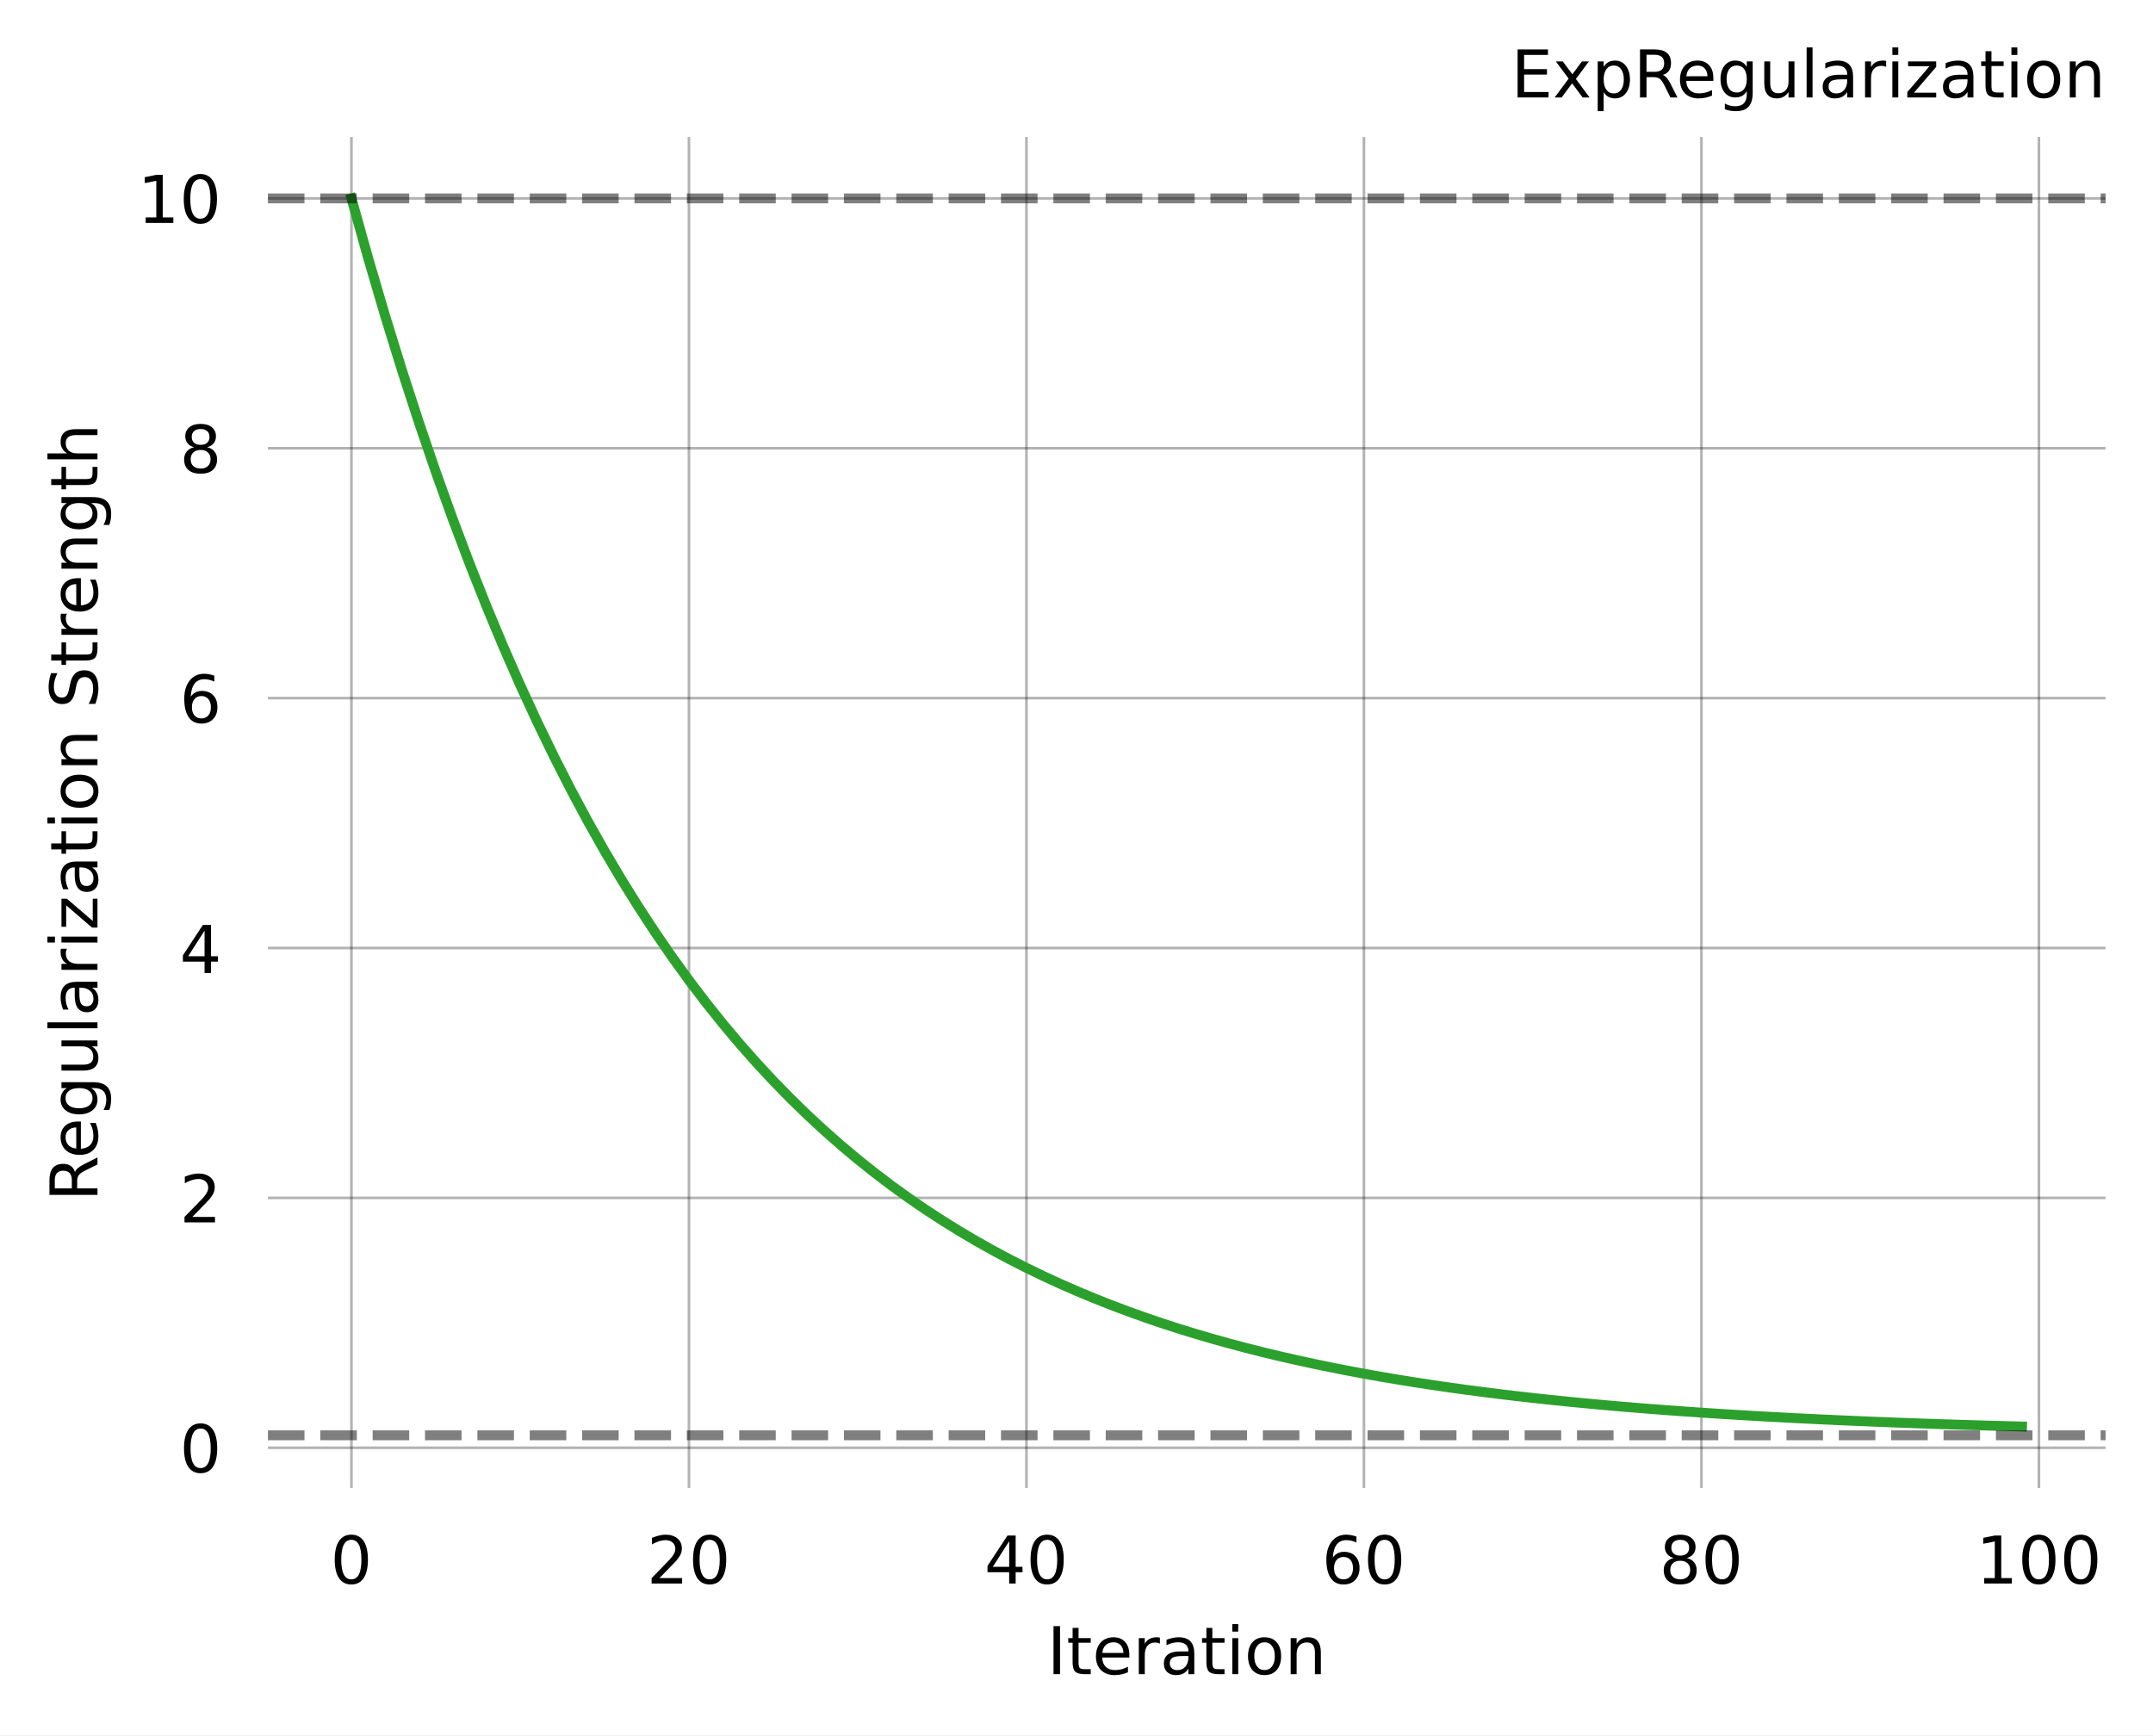
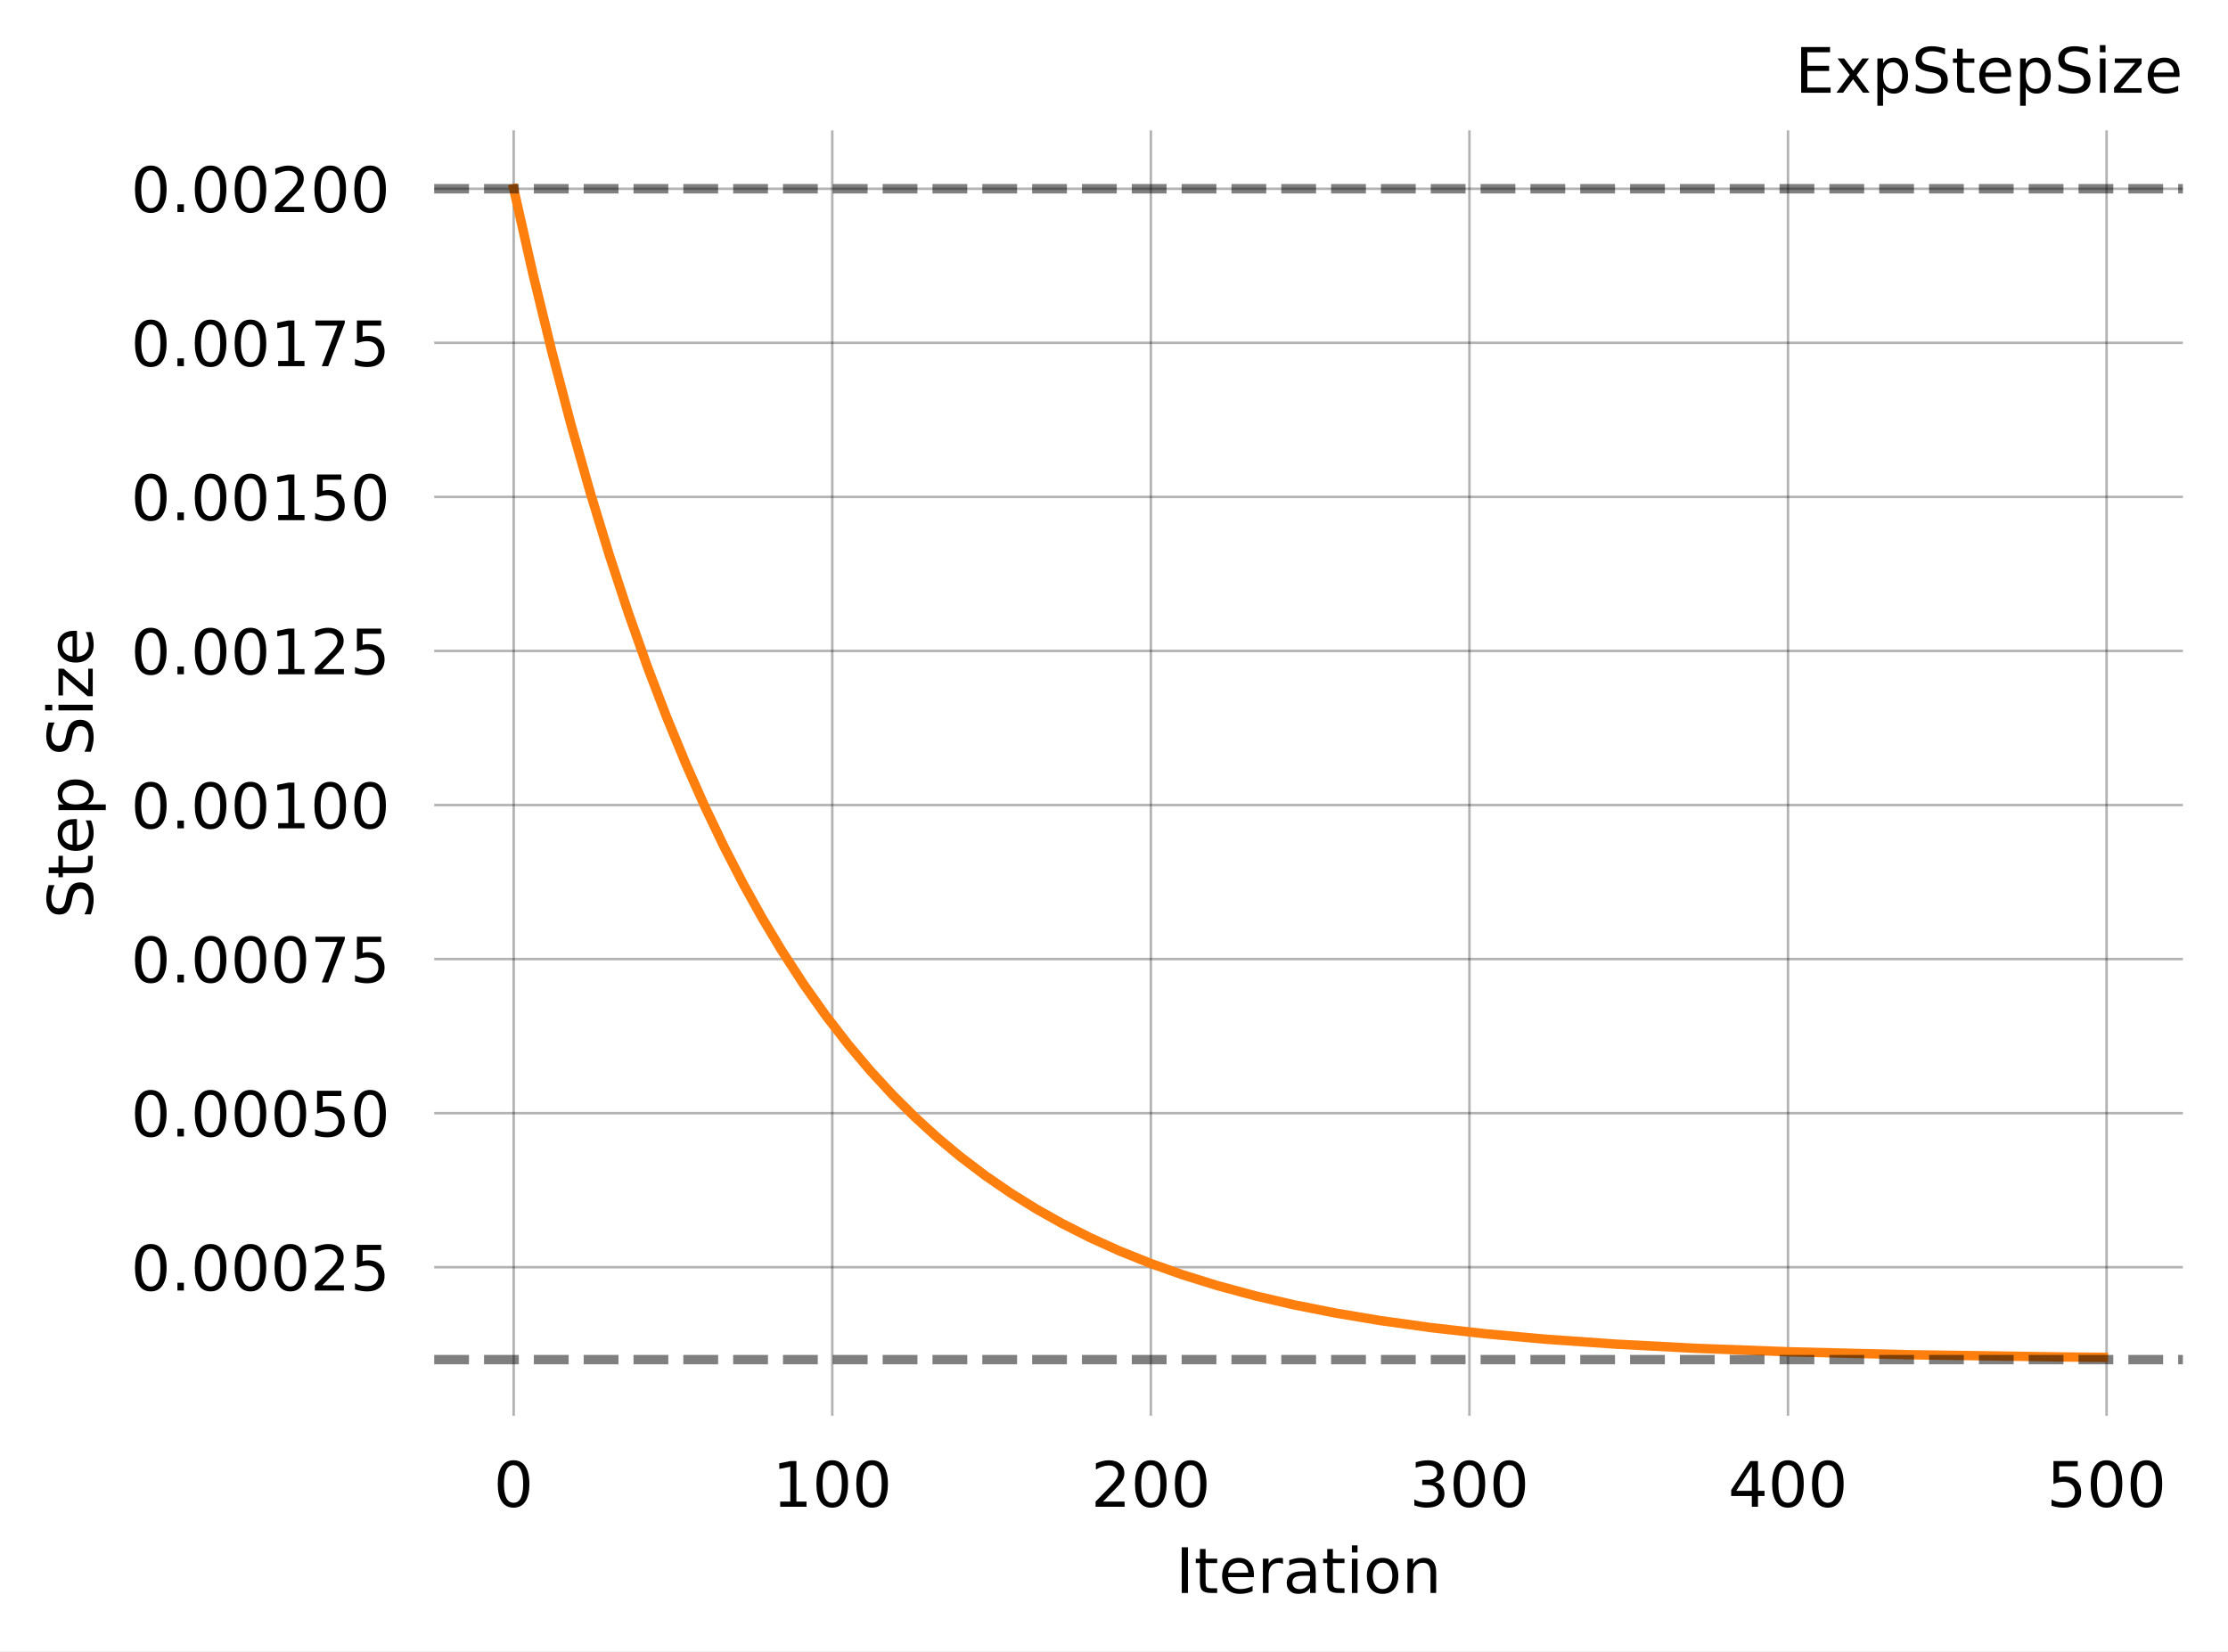
- <svg xmlns="http://www.w3.org/2000/svg" xmlns:xlink="http://www.w3.org/1999/xlink" width="326.878pt" height="263.483pt" viewBox="0 0 326.878 263.483" version="1.1">
+ <svg xmlns="http://www.w3.org/2000/svg" xmlns:xlink="http://www.w3.org/1999/xlink" width="355.478pt" height="263.483pt" viewBox="0 0 355.478 263.483" version="1.1">
  <defs>
    <style type="text/css">*{stroke-linejoin: round; stroke-linecap: butt}</style>
  </defs>
  <g id="figure_1">
    <g id="patch_1">
-       <path d="M 0 263.483  L 326.878 263.483  L 326.878 0  L 0 0  z " style="fill: #ffffff" />
+       <path d="M 0 263.483  L 355.478 263.483  L 355.478 0  L 0 0  z " style="fill: #ffffff" />
    </g>
    <g id="axes_1">
      <g id="patch_2">
-         <path d="M 40.678 225.926  L 319.678 225.926  L 319.678 20.798  L 40.678 20.798  z " style="fill: #ffffff" />
+         <path d="M 69.278 225.926  L 348.278 225.926  L 348.278 20.798  L 69.278 20.798  z " style="fill: #ffffff" />
      </g>
      <g id="matplotlib.axis_1">
        <g id="xtick_1">
          <g id="line2d_1">
-             <path d="M 53.36 225.926  L 53.36 20.798  " clip-path="url(#p3424e37303)" style="fill: none; stroke: #000000; stroke-opacity: 0.3; stroke-width: 0.4; stroke-linecap: square" />
+             <path d="M 81.96 225.926  L 81.96 20.798  " clip-path="url(#pbc4ebe57ec)" style="fill: none; stroke: #000000; stroke-opacity: 0.3; stroke-width: 0.4; stroke-linecap: square" />
          </g>
          <g id="text_1">
-             <g transform="translate(50.15994 240.5249) scale(0.1 -0.1)">
+             <g transform="translate(78.75994 240.5249) scale(0.1 -0.1)">
              <defs>
                <path id="DejaVuSans-30" d="M 2034 4250  Q 1547 4250 1301 3770  Q 1056 3291 1056 2328  Q 1056 1369 1301 889  Q 1547 409 2034 409  Q 2525 409 2770 889  Q 3016 1369 3016 2328  Q 3016 3291 2770 3770  Q 2525 4250 2034 4250  z M 2034 4750  Q 2819 4750 3233 4129  Q 3647 3509 3647 2328  Q 3647 1150 3233 529  Q 2819 -91 2034 -91  Q 1250 -91 836 529  Q 422 1150 422 2328  Q 422 3509 836 4129  Q 1250 4750 2034 4750  z " transform="scale(0.015625)" />
              </defs>
              <use xlink:href="#DejaVuSans-30" transform="translate(0 0.78125)" />
            </g>
          </g>
        </g>
        <g id="xtick_2">
          <g id="line2d_2">
-             <path d="M 104.6 225.926  L 104.6 20.798  " clip-path="url(#p3424e37303)" style="fill: none; stroke: #000000; stroke-opacity: 0.3; stroke-width: 0.4; stroke-linecap: square" />
+             <path d="M 132.789 225.926  L 132.789 20.798  " clip-path="url(#pbc4ebe57ec)" style="fill: none; stroke: #000000; stroke-opacity: 0.3; stroke-width: 0.4; stroke-linecap: square" />
          </g>
          <g id="text_2">
-             <g transform="translate(98.19961 240.5249) scale(0.1 -0.1)">
-               <defs>
-                 <path id="DejaVuSans-32" d="M 1228 531  L 3431 531  L 3431 0  L 469 0  L 469 531  Q 828 903 1448 1529  Q 2069 2156 2228 2338  Q 2531 2678 2651 2914  Q 2772 3150 2772 3378  Q 2772 3750 2511 3984  Q 2250 4219 1831 4219  Q 1534 4219 1204 4116  Q 875 4013 500 3803  L 500 4441  Q 881 4594 1212 4672  Q 1544 4750 1819 4750  Q 2544 4750 2975 4387  Q 3406 4025 3406 3419  Q 3406 3131 3298 2873  Q 3191 2616 2906 2266  Q 2828 2175 2409 1742  Q 1991 1309 1228 531  z " transform="scale(0.015625)" />
-               </defs>
-               <use xlink:href="#DejaVuSans-32" transform="translate(0 0.78125)" />
-               <use xlink:href="#DejaVuSans-30" transform="translate(63.62305 0.78125)" />
+             <g transform="translate(123.2389 240.5249) scale(0.1 -0.1)">
+               <defs>
+                 <path id="DejaVuSans-31" d="M 794 531  L 1825 531  L 1825 4091  L 703 3866  L 703 4441  L 1819 4666  L 2450 4666  L 2450 531  L 3481 531  L 3481 0  L 794 0  L 794 531  z " transform="scale(0.015625)" />
+               </defs>
+               <use xlink:href="#DejaVuSans-31" transform="translate(0 0.78125)" />
+               <use xlink:href="#DejaVuSans-30" transform="translate(63.62305 0.78125)" />
+               <use xlink:href="#DejaVuSans-30" transform="translate(127.2461 0.78125)" />
            </g>
          </g>
        </g>
        <g id="xtick_3">
          <g id="line2d_3">
-             <path d="M 155.839 225.926  L 155.839 20.798  " clip-path="url(#p3424e37303)" style="fill: none; stroke: #000000; stroke-opacity: 0.3; stroke-width: 0.4; stroke-linecap: square" />
+             <path d="M 183.618 225.926  L 183.618 20.798  " clip-path="url(#pbc4ebe57ec)" style="fill: none; stroke: #000000; stroke-opacity: 0.3; stroke-width: 0.4; stroke-linecap: square" />
          </g>
          <g id="text_3">
-             <g transform="translate(149.4393 240.5249) scale(0.1 -0.1)">
-               <defs>
-                 <path id="DejaVuSans-34" d="M 2419 4116  L 825 1625  L 2419 1625  L 2419 4116  z M 2253 4666  L 3047 4666  L 3047 1625  L 3713 1625  L 3713 1100  L 3047 1100  L 3047 0  L 2419 0  L 2419 1100  L 313 1100  L 313 1709  L 2253 4666  z " transform="scale(0.015625)" />
-               </defs>
-               <use xlink:href="#DejaVuSans-34" transform="translate(0 0.78125)" />
-               <use xlink:href="#DejaVuSans-30" transform="translate(63.62305 0.78125)" />
+             <g transform="translate(174.0678 240.5249) scale(0.1 -0.1)">
+               <defs>
+                 <path id="DejaVuSans-32" d="M 1228 531  L 3431 531  L 3431 0  L 469 0  L 469 531  Q 828 903 1448 1529  Q 2069 2156 2228 2338  Q 2531 2678 2651 2914  Q 2772 3150 2772 3378  Q 2772 3750 2511 3984  Q 2250 4219 1831 4219  Q 1534 4219 1204 4116  Q 875 4013 500 3803  L 500 4441  Q 881 4594 1212 4672  Q 1544 4750 1819 4750  Q 2544 4750 2975 4387  Q 3406 4025 3406 3419  Q 3406 3131 3298 2873  Q 3191 2616 2906 2266  Q 2828 2175 2409 1742  Q 1991 1309 1228 531  z " transform="scale(0.015625)" />
+               </defs>
+               <use xlink:href="#DejaVuSans-32" transform="translate(0 0.78125)" />
+               <use xlink:href="#DejaVuSans-30" transform="translate(63.62305 0.78125)" />
+               <use xlink:href="#DejaVuSans-30" transform="translate(127.2461 0.78125)" />
            </g>
          </g>
        </g>
        <g id="xtick_4">
          <g id="line2d_4">
-             <path d="M 207.079 225.926  L 207.079 20.798  " clip-path="url(#p3424e37303)" style="fill: none; stroke: #000000; stroke-opacity: 0.3; stroke-width: 0.4; stroke-linecap: square" />
+             <path d="M 234.447 225.926  L 234.447 20.798  " clip-path="url(#pbc4ebe57ec)" style="fill: none; stroke: #000000; stroke-opacity: 0.3; stroke-width: 0.4; stroke-linecap: square" />
          </g>
          <g id="text_4">
-             <g transform="translate(200.679 240.5249) scale(0.1 -0.1)">
-               <defs>
-                 <path id="DejaVuSans-36" d="M 2113 2584  Q 1688 2584 1439 2293  Q 1191 2003 1191 1497  Q 1191 994 1439 701  Q 1688 409 2113 409  Q 2538 409 2786 701  Q 3034 994 3034 1497  Q 3034 2003 2786 2293  Q 2538 2584 2113 2584  z M 3366 4563  L 3366 3988  Q 3128 4100 2886 4159  Q 2644 4219 2406 4219  Q 1781 4219 1451 3797  Q 1122 3375 1075 2522  Q 1259 2794 1537 2939  Q 1816 3084 2150 3084  Q 2853 3084 3261 2657  Q 3669 2231 3669 1497  Q 3669 778 3244 343  Q 2819 -91 2113 -91  Q 1303 -91 875 529  Q 447 1150 447 2328  Q 447 3434 972 4092  Q 1497 4750 2381 4750  Q 2619 4750 2861 4703  Q 3103 4656 3366 4563  z " transform="scale(0.015625)" />
-               </defs>
-               <use xlink:href="#DejaVuSans-36" transform="translate(0 0.78125)" />
-               <use xlink:href="#DejaVuSans-30" transform="translate(63.62305 0.78125)" />
+             <g transform="translate(224.8967 240.5249) scale(0.1 -0.1)">
+               <defs>
+                 <path id="DejaVuSans-33" d="M 2597 2516  Q 3050 2419 3304 2112  Q 3559 1806 3559 1356  Q 3559 666 3084 287  Q 2609 -91 1734 -91  Q 1441 -91 1130 -33  Q 819 25 488 141  L 488 750  Q 750 597 1062 519  Q 1375 441 1716 441  Q 2309 441 2620 675  Q 2931 909 2931 1356  Q 2931 1769 2642 2001  Q 2353 2234 1838 2234  L 1294 2234  L 1294 2753  L 1863 2753  Q 2328 2753 2575 2939  Q 2822 3125 2822 3475  Q 2822 3834 2567 4026  Q 2313 4219 1838 4219  Q 1578 4219 1281 4162  Q 984 4106 628 3988  L 628 4550  Q 988 4650 1302 4700  Q 1616 4750 1894 4750  Q 2613 4750 3031 4423  Q 3450 4097 3450 3541  Q 3450 3153 3228 2886  Q 3006 2619 2597 2516  z " transform="scale(0.015625)" />
+               </defs>
+               <use xlink:href="#DejaVuSans-33" transform="translate(0 0.78125)" />
+               <use xlink:href="#DejaVuSans-30" transform="translate(63.62305 0.78125)" />
+               <use xlink:href="#DejaVuSans-30" transform="translate(127.2461 0.78125)" />
            </g>
          </g>
        </g>
        <g id="xtick_5">
          <g id="line2d_5">
-             <path d="M 258.319 225.926  L 258.319 20.798  " clip-path="url(#p3424e37303)" style="fill: none; stroke: #000000; stroke-opacity: 0.3; stroke-width: 0.4; stroke-linecap: square" />
+             <path d="M 285.276 225.926  L 285.276 20.798  " clip-path="url(#pbc4ebe57ec)" style="fill: none; stroke: #000000; stroke-opacity: 0.3; stroke-width: 0.4; stroke-linecap: square" />
          </g>
          <g id="text_5">
-             <g transform="translate(251.9186 240.5249) scale(0.1 -0.1)">
-               <defs>
-                 <path id="DejaVuSans-38" d="M 2034 2216  Q 1584 2216 1326 1975  Q 1069 1734 1069 1313  Q 1069 891 1326 650  Q 1584 409 2034 409  Q 2484 409 2743 651  Q 3003 894 3003 1313  Q 3003 1734 2745 1975  Q 2488 2216 2034 2216  z M 1403 2484  Q 997 2584 770 2862  Q 544 3141 544 3541  Q 544 4100 942 4425  Q 1341 4750 2034 4750  Q 2731 4750 3128 4425  Q 3525 4100 3525 3541  Q 3525 3141 3298 2862  Q 3072 2584 2669 2484  Q 3125 2378 3379 2068  Q 3634 1759 3634 1313  Q 3634 634 3220 271  Q 2806 -91 2034 -91  Q 1263 -91 848 271  Q 434 634 434 1313  Q 434 1759 690 2068  Q 947 2378 1403 2484  z M 1172 3481  Q 1172 3119 1398 2916  Q 1625 2713 2034 2713  Q 2441 2713 2670 2916  Q 2900 3119 2900 3481  Q 2900 3844 2670 4047  Q 2441 4250 2034 4250  Q 1625 4250 1398 4047  Q 1172 3844 1172 3481  z " transform="scale(0.015625)" />
-               </defs>
-               <use xlink:href="#DejaVuSans-38" transform="translate(0 0.78125)" />
-               <use xlink:href="#DejaVuSans-30" transform="translate(63.62305 0.78125)" />
+             <g transform="translate(275.7257 240.5249) scale(0.1 -0.1)">
+               <defs>
+                 <path id="DejaVuSans-34" d="M 2419 4116  L 825 1625  L 2419 1625  L 2419 4116  z M 2253 4666  L 3047 4666  L 3047 1625  L 3713 1625  L 3713 1100  L 3047 1100  L 3047 0  L 2419 0  L 2419 1100  L 313 1100  L 313 1709  L 2253 4666  z " transform="scale(0.015625)" />
+               </defs>
+               <use xlink:href="#DejaVuSans-34" transform="translate(0 0.78125)" />
+               <use xlink:href="#DejaVuSans-30" transform="translate(63.62305 0.78125)" />
+               <use xlink:href="#DejaVuSans-30" transform="translate(127.2461 0.78125)" />
            </g>
          </g>
        </g>
        <g id="xtick_6">
          <g id="line2d_6">
-             <path d="M 309.558 225.926  L 309.558 20.798  " clip-path="url(#p3424e37303)" style="fill: none; stroke: #000000; stroke-opacity: 0.3; stroke-width: 0.4; stroke-linecap: square" />
+             <path d="M 336.105 225.926  L 336.105 20.798  " clip-path="url(#pbc4ebe57ec)" style="fill: none; stroke: #000000; stroke-opacity: 0.3; stroke-width: 0.4; stroke-linecap: square" />
          </g>
          <g id="text_6">
-             <g transform="translate(300.0083 240.5249) scale(0.1 -0.1)">
-               <defs>
-                 <path id="DejaVuSans-31" d="M 794 531  L 1825 531  L 1825 4091  L 703 3866  L 703 4441  L 1819 4666  L 2450 4666  L 2450 531  L 3481 531  L 3481 0  L 794 0  L 794 531  z " transform="scale(0.015625)" />
-               </defs>
-               <use xlink:href="#DejaVuSans-31" transform="translate(0 0.78125)" />
+             <g transform="translate(326.5546 240.5249) scale(0.1 -0.1)">
+               <defs>
+                 <path id="DejaVuSans-35" d="M 691 4666  L 3169 4666  L 3169 4134  L 1269 4134  L 1269 2991  Q 1406 3038 1543 3061  Q 1681 3084 1819 3084  Q 2600 3084 3056 2656  Q 3513 2228 3513 1497  Q 3513 744 3044 326  Q 2575 -91 1722 -91  Q 1428 -91 1123 -41  Q 819 9 494 109  L 494 744  Q 775 591 1075 516  Q 1375 441 1709 441  Q 2250 441 2565 725  Q 2881 1009 2881 1497  Q 2881 1984 2565 2268  Q 2250 2553 1709 2553  Q 1456 2553 1204 2497  Q 953 2441 691 2322  L 691 4666  z " transform="scale(0.015625)" />
+               </defs>
+               <use xlink:href="#DejaVuSans-35" transform="translate(0 0.78125)" />
              <use xlink:href="#DejaVuSans-30" transform="translate(63.62305 0.78125)" />
              <use xlink:href="#DejaVuSans-30" transform="translate(127.2461 0.78125)" />
            </g>
          </g>
        </g>
        <g id="text_7">
-           <g transform="translate(158.9695 254.203) scale(0.1 -0.1)">
+           <g transform="translate(187.5695 254.203) scale(0.1 -0.1)">
            <defs>
              <path id="DejaVuSans-49" d="M 628 4666  L 1259 4666  L 1259 0  L 628 0  L 628 4666  z " transform="scale(0.015625)" />
              <path id="DejaVuSans-74" d="M 1172 4494  L 1172 3500  L 2356 3500  L 2356 3053  L 1172 3053  L 1172 1153  Q 1172 725 1289 603  Q 1406 481 1766 481  L 2356 481  L 2356 0  L 1766 0  Q 1100 0 847 248  Q 594 497 594 1153  L 594 3053  L 172 3053  L 172 3500  L 594 3500  L 594 4494  L 1172 4494  z " transform="scale(0.015625)" />
              <path id="DejaVuSans-65" d="M 3597 1894  L 3597 1613  L 953 1613  Q 991 1019 1311 708  Q 1631 397 2203 397  Q 2534 397 2845 478  Q 3156 559 3463 722  L 3463 178  Q 3153 47 2828 -22  Q 2503 -91 2169 -91  Q 1331 -91 842 396  Q 353 884 353 1716  Q 353 2575 817 3079  Q 1281 3584 2069 3584  Q 2775 3584 3186 3129  Q 3597 2675 3597 1894  z M 3022 2063  Q 3016 2534 2758 2815  Q 2500 3097 2075 3097  Q 1594 3097 1305 2825  Q 1016 2553 972 2059  L 3022 2063  z " transform="scale(0.015625)" />
              <path id="DejaVuSans-72" d="M 2631 2963  Q 2534 3019 2420 3045  Q 2306 3072 2169 3072  Q 1681 3072 1420 2755  Q 1159 2438 1159 1844  L 1159 0  L 581 0  L 581 3500  L 1159 3500  L 1159 2956  Q 1341 3275 1631 3429  Q 1922 3584 2338 3584  Q 2397 3584 2469 3576  Q 2541 3569 2628 3553  L 2631 2963  z " transform="scale(0.015625)" />
              <path id="DejaVuSans-61" d="M 2194 1759  Q 1497 1759 1228 1600  Q 959 1441 959 1056  Q 959 750 1161 570  Q 1363 391 1709 391  Q 2188 391 2477 730  Q 2766 1069 2766 1631  L 2766 1759  L 2194 1759  z M 3341 1997  L 3341 0  L 2766 0  L 2766 531  Q 2569 213 2275 61  Q 1981 -91 1556 -91  Q 1019 -91 701 211  Q 384 513 384 1019  Q 384 1609 779 1909  Q 1175 2209 1959 2209  L 2766 2209  L 2766 2266  Q 2766 2663 2505 2880  Q 2244 3097 1772 3097  Q 1472 3097 1187 3025  Q 903 2953 641 2809  L 641 3341  Q 956 3463 1253 3523  Q 1550 3584 1831 3584  Q 2591 3584 2966 3190  Q 3341 2797 3341 1997  z " transform="scale(0.015625)" />
              <path id="DejaVuSans-69" d="M 603 3500  L 1178 3500  L 1178 0  L 603 0  L 603 3500  z M 603 4863  L 1178 4863  L 1178 4134  L 603 4134  L 603 4863  z " transform="scale(0.015625)" />
              <path id="DejaVuSans-6f" d="M 1959 3097  Q 1497 3097 1228 2736  Q 959 2375 959 1747  Q 959 1119 1226 758  Q 1494 397 1959 397  Q 2419 397 2687 759  Q 2956 1122 2956 1747  Q 2956 2369 2687 2733  Q 2419 3097 1959 3097  z M 1959 3584  Q 2709 3584 3137 3096  Q 3566 2609 3566 1747  Q 3566 888 3137 398  Q 2709 -91 1959 -91  Q 1206 -91 779 398  Q 353 888 353 1747  Q 353 2609 779 3096  Q 1206 3584 1959 3584  z " transform="scale(0.015625)" />
              <path id="DejaVuSans-6e" d="M 3513 2113  L 3513 0  L 2938 0  L 2938 2094  Q 2938 2591 2744 2837  Q 2550 3084 2163 3084  Q 1697 3084 1428 2787  Q 1159 2491 1159 1978  L 1159 0  L 581 0  L 581 3500  L 1159 3500  L 1159 2956  Q 1366 3272 1645 3428  Q 1925 3584 2291 3584  Q 2894 3584 3203 3211  Q 3513 2838 3513 2113  z " transform="scale(0.015625)" />
            </defs>
            <use xlink:href="#DejaVuSans-49" />
            <use xlink:href="#DejaVuSans-74" transform="translate(29.49219 0)" />
            <use xlink:href="#DejaVuSans-65" transform="translate(68.70117 0)" />
            <use xlink:href="#DejaVuSans-72" transform="translate(130.2246 0)" />
            <use xlink:href="#DejaVuSans-61" transform="translate(171.3379 0)" />
            <use xlink:href="#DejaVuSans-74" transform="translate(232.6172 0)" />
            <use xlink:href="#DejaVuSans-69" transform="translate(271.8262 0)" />
            <use xlink:href="#DejaVuSans-6f" transform="translate(299.6094 0)" />
            <use xlink:href="#DejaVuSans-6e" transform="translate(360.791 0)" />
          </g>
        </g>
      </g>
      <g id="matplotlib.axis_2">
        <g id="ytick_1">
          <g id="line2d_7">
-             <path d="M 40.678 219.83  L 319.678 219.83  " clip-path="url(#p3424e37303)" style="fill: none; stroke: #000000; stroke-opacity: 0.3; stroke-width: 0.4; stroke-linecap: square" />
+             <path d="M 69.278 202.217  L 348.278 202.217  " clip-path="url(#pbc4ebe57ec)" style="fill: none; stroke: #000000; stroke-opacity: 0.3; stroke-width: 0.4; stroke-linecap: square" />
          </g>
          <g id="text_8">
-             <g transform="translate(27.27812 223.6291) scale(0.1 -0.1)">
-               <use xlink:href="#DejaVuSans-30" transform="translate(0 0.78125)" />
+             <g transform="translate(20.87813 206.016) scale(0.1 -0.1)">
+               <defs>
+                 <path id="DejaVuSans-2e" d="M 684 794  L 1344 794  L 1344 0  L 684 0  L 684 794  z " transform="scale(0.015625)" />
+               </defs>
+               <use xlink:href="#DejaVuSans-30" transform="translate(0 0.78125)" />
+               <use xlink:href="#DejaVuSans-2e" transform="translate(63.62305 0.78125)" />
+               <use xlink:href="#DejaVuSans-30" transform="translate(95.41016 0.78125)" />
+               <use xlink:href="#DejaVuSans-30" transform="translate(159.0332 0.78125)" />
+               <use xlink:href="#DejaVuSans-30" transform="translate(222.6562 0.78125)" />
+               <use xlink:href="#DejaVuSans-32" transform="translate(286.2793 0.78125)" />
+               <use xlink:href="#DejaVuSans-35" transform="translate(349.9023 0.78125)" />
            </g>
          </g>
        </g>
        <g id="ytick_2">
          <g id="line2d_8">
-             <path d="M 40.678 181.888  L 319.678 181.888  " clip-path="url(#p3424e37303)" style="fill: none; stroke: #000000; stroke-opacity: 0.3; stroke-width: 0.4; stroke-linecap: square" />
+             <path d="M 69.278 177.632  L 348.278 177.632  " clip-path="url(#pbc4ebe57ec)" style="fill: none; stroke: #000000; stroke-opacity: 0.3; stroke-width: 0.4; stroke-linecap: square" />
          </g>
          <g id="text_9">
-             <g transform="translate(27.27812 185.6876) scale(0.1 -0.1)">
-               <use xlink:href="#DejaVuSans-32" transform="translate(0 0.78125)" />
+             <g transform="translate(20.87813 181.4311) scale(0.1 -0.1)">
+               <use xlink:href="#DejaVuSans-30" transform="translate(0 0.78125)" />
+               <use xlink:href="#DejaVuSans-2e" transform="translate(63.62305 0.78125)" />
+               <use xlink:href="#DejaVuSans-30" transform="translate(95.41016 0.78125)" />
+               <use xlink:href="#DejaVuSans-30" transform="translate(159.0332 0.78125)" />
+               <use xlink:href="#DejaVuSans-30" transform="translate(222.6562 0.78125)" />
+               <use xlink:href="#DejaVuSans-35" transform="translate(286.2793 0.78125)" />
+               <use xlink:href="#DejaVuSans-30" transform="translate(349.9023 0.78125)" />
            </g>
          </g>
        </g>
        <g id="ytick_3">
          <g id="line2d_9">
-             <path d="M 40.678 143.947  L 319.678 143.947  " clip-path="url(#p3424e37303)" style="fill: none; stroke: #000000; stroke-opacity: 0.3; stroke-width: 0.4; stroke-linecap: square" />
+             <path d="M 69.278 153.047  L 348.278 153.047  " clip-path="url(#pbc4ebe57ec)" style="fill: none; stroke: #000000; stroke-opacity: 0.3; stroke-width: 0.4; stroke-linecap: square" />
          </g>
          <g id="text_10">
-             <g transform="translate(27.27812 147.7461) scale(0.1 -0.1)">
-               <use xlink:href="#DejaVuSans-34" transform="translate(0 0.09375)" />
+             <g transform="translate(20.87813 156.8462) scale(0.1 -0.1)">
+               <defs>
+                 <path id="DejaVuSans-37" d="M 525 4666  L 3525 4666  L 3525 4397  L 1831 0  L 1172 0  L 2766 4134  L 525 4134  L 525 4666  z " transform="scale(0.015625)" />
+               </defs>
+               <use xlink:href="#DejaVuSans-30" transform="translate(0 0.78125)" />
+               <use xlink:href="#DejaVuSans-2e" transform="translate(63.62305 0.78125)" />
+               <use xlink:href="#DejaVuSans-30" transform="translate(95.41016 0.78125)" />
+               <use xlink:href="#DejaVuSans-30" transform="translate(159.0332 0.78125)" />
+               <use xlink:href="#DejaVuSans-30" transform="translate(222.6562 0.78125)" />
+               <use xlink:href="#DejaVuSans-37" transform="translate(286.2793 0.78125)" />
+               <use xlink:href="#DejaVuSans-35" transform="translate(349.9023 0.78125)" />
            </g>
          </g>
        </g>
        <g id="ytick_4">
          <g id="line2d_10">
-             <path d="M 40.678 106.005  L 319.678 106.005  " clip-path="url(#p3424e37303)" style="fill: none; stroke: #000000; stroke-opacity: 0.3; stroke-width: 0.4; stroke-linecap: square" />
+             <path d="M 69.278 128.462  L 348.278 128.462  " clip-path="url(#pbc4ebe57ec)" style="fill: none; stroke: #000000; stroke-opacity: 0.3; stroke-width: 0.4; stroke-linecap: square" />
          </g>
          <g id="text_11">
-             <g transform="translate(27.27812 109.8046) scale(0.1 -0.1)">
-               <use xlink:href="#DejaVuSans-36" transform="translate(0 0.78125)" />
+             <g transform="translate(20.87813 132.2613) scale(0.1 -0.1)">
+               <use xlink:href="#DejaVuSans-30" transform="translate(0 0.78125)" />
+               <use xlink:href="#DejaVuSans-2e" transform="translate(63.62305 0.78125)" />
+               <use xlink:href="#DejaVuSans-30" transform="translate(95.41016 0.78125)" />
+               <use xlink:href="#DejaVuSans-30" transform="translate(159.0332 0.78125)" />
+               <use xlink:href="#DejaVuSans-31" transform="translate(222.6562 0.78125)" />
+               <use xlink:href="#DejaVuSans-30" transform="translate(286.2793 0.78125)" />
+               <use xlink:href="#DejaVuSans-30" transform="translate(349.9023 0.78125)" />
            </g>
          </g>
        </g>
        <g id="ytick_5">
          <g id="line2d_11">
-             <path d="M 40.678 68.064  L 319.678 68.064  " clip-path="url(#p3424e37303)" style="fill: none; stroke: #000000; stroke-opacity: 0.3; stroke-width: 0.4; stroke-linecap: square" />
+             <path d="M 69.278 103.877  L 348.278 103.877  " clip-path="url(#pbc4ebe57ec)" style="fill: none; stroke: #000000; stroke-opacity: 0.3; stroke-width: 0.4; stroke-linecap: square" />
          </g>
          <g id="text_12">
-             <g transform="translate(27.27812 71.86314) scale(0.1 -0.1)">
-               <use xlink:href="#DejaVuSans-38" transform="translate(0 0.78125)" />
+             <g transform="translate(20.87813 107.6764) scale(0.1 -0.1)">
+               <use xlink:href="#DejaVuSans-30" transform="translate(0 0.78125)" />
+               <use xlink:href="#DejaVuSans-2e" transform="translate(63.62305 0.78125)" />
+               <use xlink:href="#DejaVuSans-30" transform="translate(95.41016 0.78125)" />
+               <use xlink:href="#DejaVuSans-30" transform="translate(159.0332 0.78125)" />
+               <use xlink:href="#DejaVuSans-31" transform="translate(222.6562 0.78125)" />
+               <use xlink:href="#DejaVuSans-32" transform="translate(286.2793 0.78125)" />
+               <use xlink:href="#DejaVuSans-35" transform="translate(349.9023 0.78125)" />
            </g>
          </g>
        </g>
        <g id="ytick_6">
          <g id="line2d_12">
-             <path d="M 40.678 30.122  L 319.678 30.122  " clip-path="url(#p3424e37303)" style="fill: none; stroke: #000000; stroke-opacity: 0.3; stroke-width: 0.4; stroke-linecap: square" />
+             <path d="M 69.278 79.292  L 348.278 79.292  " clip-path="url(#pbc4ebe57ec)" style="fill: none; stroke: #000000; stroke-opacity: 0.3; stroke-width: 0.4; stroke-linecap: square" />
          </g>
          <g id="text_13">
+             <g transform="translate(20.87813 83.09145) scale(0.1 -0.1)">
+               <use xlink:href="#DejaVuSans-30" transform="translate(0 0.78125)" />
+               <use xlink:href="#DejaVuSans-2e" transform="translate(63.62305 0.78125)" />
+               <use xlink:href="#DejaVuSans-30" transform="translate(95.41016 0.78125)" />
+               <use xlink:href="#DejaVuSans-30" transform="translate(159.0332 0.78125)" />
+               <use xlink:href="#DejaVuSans-31" transform="translate(222.6562 0.78125)" />
+               <use xlink:href="#DejaVuSans-35" transform="translate(286.2793 0.78125)" />
+               <use xlink:href="#DejaVuSans-30" transform="translate(349.9023 0.78125)" />
+             </g>
+           </g>
+         </g>
+         <g id="ytick_7">
+           <g id="line2d_13">
+             <path d="M 69.278 54.707  L 348.278 54.707  " clip-path="url(#pbc4ebe57ec)" style="fill: none; stroke: #000000; stroke-opacity: 0.3; stroke-width: 0.4; stroke-linecap: square" />
+           </g>
+           <g id="text_14">
+             <g transform="translate(20.87813 58.50655) scale(0.1 -0.1)">
+               <use xlink:href="#DejaVuSans-30" transform="translate(0 0.78125)" />
+               <use xlink:href="#DejaVuSans-2e" transform="translate(63.62305 0.78125)" />
+               <use xlink:href="#DejaVuSans-30" transform="translate(95.41016 0.78125)" />
+               <use xlink:href="#DejaVuSans-30" transform="translate(159.0332 0.78125)" />
+               <use xlink:href="#DejaVuSans-31" transform="translate(222.6562 0.78125)" />
+               <use xlink:href="#DejaVuSans-37" transform="translate(286.2793 0.78125)" />
+               <use xlink:href="#DejaVuSans-35" transform="translate(349.9023 0.78125)" />
+             </g>
+           </g>
+         </g>
+         <g id="ytick_8">
+           <g id="line2d_14">
+             <path d="M 69.278 30.122  L 348.278 30.122  " clip-path="url(#pbc4ebe57ec)" style="fill: none; stroke: #000000; stroke-opacity: 0.3; stroke-width: 0.4; stroke-linecap: square" />
+           </g>
+           <g id="text_15">
            <g transform="translate(20.87813 33.92166) scale(0.1 -0.1)">
-               <use xlink:href="#DejaVuSans-31" transform="translate(0 0.78125)" />
-               <use xlink:href="#DejaVuSans-30" transform="translate(63.62305 0.78125)" />
-             </g>
-           </g>
-         </g>
-         <g id="text_14">
-           <g transform="translate(14.79844 182.4093) rotate(-90) scale(0.1 -0.1)">
+               <use xlink:href="#DejaVuSans-30" transform="translate(0 0.78125)" />
+               <use xlink:href="#DejaVuSans-2e" transform="translate(63.62305 0.78125)" />
+               <use xlink:href="#DejaVuSans-30" transform="translate(95.41016 0.78125)" />
+               <use xlink:href="#DejaVuSans-30" transform="translate(159.0332 0.78125)" />
+               <use xlink:href="#DejaVuSans-32" transform="translate(222.6562 0.78125)" />
+               <use xlink:href="#DejaVuSans-30" transform="translate(286.2793 0.78125)" />
+               <use xlink:href="#DejaVuSans-30" transform="translate(349.9023 0.78125)" />
+             </g>
+           </g>
+         </g>
+         <g id="text_16">
+           <g transform="translate(14.79844 146.6007) rotate(-90) scale(0.1 -0.1)">
            <defs>
-               <path id="DejaVuSans-52" d="M 2841 2188  Q 3044 2119 3236 1894  Q 3428 1669 3622 1275  L 4263 0  L 3584 0  L 2988 1197  Q 2756 1666 2539 1819  Q 2322 1972 1947 1972  L 1259 1972  L 1259 0  L 628 0  L 628 4666  L 2053 4666  Q 2853 4666 3247 4331  Q 3641 3997 3641 3322  Q 3641 2881 3436 2590  Q 3231 2300 2841 2188  z M 1259 4147  L 1259 2491  L 2053 2491  Q 2509 2491 2742 2702  Q 2975 2913 2975 3322  Q 2975 3731 2742 3939  Q 2509 4147 2053 4147  L 1259 4147  z " transform="scale(0.015625)" />
-               <path id="DejaVuSans-67" d="M 2906 1791  Q 2906 2416 2648 2759  Q 2391 3103 1925 3103  Q 1463 3103 1205 2759  Q 947 2416 947 1791  Q 947 1169 1205 825  Q 1463 481 1925 481  Q 2391 481 2648 825  Q 2906 1169 2906 1791  z M 3481 434  Q 3481 -459 3084 -895  Q 2688 -1331 1869 -1331  Q 1566 -1331 1297 -1286  Q 1028 -1241 775 -1147  L 775 -588  Q 1028 -725 1275 -790  Q 1522 -856 1778 -856  Q 2344 -856 2625 -561  Q 2906 -266 2906 331  L 2906 616  Q 2728 306 2450 153  Q 2172 0 1784 0  Q 1141 0 747 490  Q 353 981 353 1791  Q 353 2603 747 3093  Q 1141 3584 1784 3584  Q 2172 3584 2450 3431  Q 2728 3278 2906 2969  L 2906 3500  L 3481 3500  L 3481 434  z " transform="scale(0.015625)" />
-               <path id="DejaVuSans-75" d="M 544 1381  L 544 3500  L 1119 3500  L 1119 1403  Q 1119 906 1312 657  Q 1506 409 1894 409  Q 2359 409 2629 706  Q 2900 1003 2900 1516  L 2900 3500  L 3475 3500  L 3475 0  L 2900 0  L 2900 538  Q 2691 219 2414 64  Q 2138 -91 1772 -91  Q 1169 -91 856 284  Q 544 659 544 1381  z M 1991 3584  L 1991 3584  z " transform="scale(0.015625)" />
-               <path id="DejaVuSans-6c" d="M 603 4863  L 1178 4863  L 1178 0  L 603 0  L 603 4863  z " transform="scale(0.015625)" />
+               <path id="DejaVuSans-53" d="M 3425 4513  L 3425 3897  Q 3066 4069 2747 4153  Q 2428 4238 2131 4238  Q 1616 4238 1336 4038  Q 1056 3838 1056 3469  Q 1056 3159 1242 3001  Q 1428 2844 1947 2747  L 2328 2669  Q 3034 2534 3370 2195  Q 3706 1856 3706 1288  Q 3706 609 3251 259  Q 2797 -91 1919 -91  Q 1588 -91 1214 -16  Q 841 59 441 206  L 441 856  Q 825 641 1194 531  Q 1563 422 1919 422  Q 2459 422 2753 634  Q 3047 847 3047 1241  Q 3047 1584 2836 1778  Q 2625 1972 2144 2069  L 1759 2144  Q 1053 2284 737 2584  Q 422 2884 422 3419  Q 422 4038 858 4394  Q 1294 4750 2059 4750  Q 2388 4750 2728 4690  Q 3069 4631 3425 4513  z " transform="scale(0.015625)" />
+               <path id="DejaVuSans-70" d="M 1159 525  L 1159 -1331  L 581 -1331  L 581 3500  L 1159 3500  L 1159 2969  Q 1341 3281 1617 3432  Q 1894 3584 2278 3584  Q 2916 3584 3314 3078  Q 3713 2572 3713 1747  Q 3713 922 3314 415  Q 2916 -91 2278 -91  Q 1894 -91 1617 61  Q 1341 213 1159 525  z M 3116 1747  Q 3116 2381 2855 2742  Q 2594 3103 2138 3103  Q 1681 3103 1420 2742  Q 1159 2381 1159 1747  Q 1159 1113 1420 752  Q 1681 391 2138 391  Q 2594 391 2855 752  Q 3116 1113 3116 1747  z " transform="scale(0.015625)" />
+               <path id="DejaVuSans-20" transform="scale(0.015625)" />
              <path id="DejaVuSans-7a" d="M 353 3500  L 3084 3500  L 3084 2975  L 922 459  L 3084 459  L 3084 0  L 275 0  L 275 525  L 2438 3041  L 353 3041  L 353 3500  z " transform="scale(0.015625)" />
-               <path id="DejaVuSans-20" transform="scale(0.015625)" />
-               <path id="DejaVuSans-53" d="M 3425 4513  L 3425 3897  Q 3066 4069 2747 4153  Q 2428 4238 2131 4238  Q 1616 4238 1336 4038  Q 1056 3838 1056 3469  Q 1056 3159 1242 3001  Q 1428 2844 1947 2747  L 2328 2669  Q 3034 2534 3370 2195  Q 3706 1856 3706 1288  Q 3706 609 3251 259  Q 2797 -91 1919 -91  Q 1588 -91 1214 -16  Q 841 59 441 206  L 441 856  Q 825 641 1194 531  Q 1563 422 1919 422  Q 2459 422 2753 634  Q 3047 847 3047 1241  Q 3047 1584 2836 1778  Q 2625 1972 2144 2069  L 1759 2144  Q 1053 2284 737 2584  Q 422 2884 422 3419  Q 422 4038 858 4394  Q 1294 4750 2059 4750  Q 2388 4750 2728 4690  Q 3069 4631 3425 4513  z " transform="scale(0.015625)" />
-               <path id="DejaVuSans-68" d="M 3513 2113  L 3513 0  L 2938 0  L 2938 2094  Q 2938 2591 2744 2837  Q 2550 3084 2163 3084  Q 1697 3084 1428 2787  Q 1159 2491 1159 1978  L 1159 0  L 581 0  L 581 4863  L 1159 4863  L 1159 2956  Q 1366 3272 1645 3428  Q 1925 3584 2291 3584  Q 2894 3584 3203 3211  Q 3513 2838 3513 2113  z " transform="scale(0.015625)" />
            </defs>
-             <use xlink:href="#DejaVuSans-52" />
-             <use xlink:href="#DejaVuSans-65" transform="translate(64.98242 0)" />
-             <use xlink:href="#DejaVuSans-67" transform="translate(126.5059 0)" />
-             <use xlink:href="#DejaVuSans-75" transform="translate(189.9824 0)" />
-             <use xlink:href="#DejaVuSans-6c" transform="translate(253.3613 0)" />
-             <use xlink:href="#DejaVuSans-61" transform="translate(281.1445 0)" />
-             <use xlink:href="#DejaVuSans-72" transform="translate(342.4238 0)" />
-             <use xlink:href="#DejaVuSans-69" transform="translate(383.5371 0)" />
-             <use xlink:href="#DejaVuSans-7a" transform="translate(411.3203 0)" />
-             <use xlink:href="#DejaVuSans-61" transform="translate(463.8105 0)" />
-             <use xlink:href="#DejaVuSans-74" transform="translate(525.0898 0)" />
-             <use xlink:href="#DejaVuSans-69" transform="translate(564.2988 0)" />
-             <use xlink:href="#DejaVuSans-6f" transform="translate(592.082 0)" />
-             <use xlink:href="#DejaVuSans-6e" transform="translate(653.2637 0)" />
-             <use xlink:href="#DejaVuSans-20" transform="translate(716.6426 0)" />
-             <use xlink:href="#DejaVuSans-53" transform="translate(748.4297 0)" />
-             <use xlink:href="#DejaVuSans-74" transform="translate(811.9062 0)" />
-             <use xlink:href="#DejaVuSans-72" transform="translate(851.1152 0)" />
-             <use xlink:href="#DejaVuSans-65" transform="translate(889.9785 0)" />
-             <use xlink:href="#DejaVuSans-6e" transform="translate(951.502 0)" />
-             <use xlink:href="#DejaVuSans-67" transform="translate(1014.881 0)" />
-             <use xlink:href="#DejaVuSans-74" transform="translate(1078.357 0)" />
-             <use xlink:href="#DejaVuSans-68" transform="translate(1117.566 0)" />
-           </g>
-         </g>
-       </g>
-       <g id="line2d_13">
-         <path d="M 53.36 30.122  L 55.922 39.282  L 58.484 47.995  L 61.046 56.283  L 63.608 64.167  L 66.17 71.666  L 68.732 78.799  L 71.294 85.585  L 73.856 92.04  L 76.418 98.18  L 78.98 104.02  L 81.542 109.576  L 84.104 114.86  L 86.666 119.887  L 89.228 124.669  L 91.79 129.217  L 94.352 133.544  L 96.914 137.66  L 99.476 141.575  L 102.038 145.299  L 104.6 148.841  L 107.162 152.211  L 109.724 155.416  L 112.286 158.465  L 114.848 161.365  L 117.41 164.124  L 119.972 166.748  L 122.533 169.245  L 125.095 171.619  L 127.657 173.878  L 130.219 176.027  L 132.781 178.07  L 135.343 180.015  L 137.905 181.864  L 140.467 183.623  L 143.029 185.296  L 145.591 186.888  L 148.153 188.402  L 150.715 189.842  L 153.277 191.212  L 155.839 192.515  L 158.401 193.755  L 160.963 194.934  L 163.525 196.056  L 166.087 197.123  L 168.649 198.138  L 171.211 199.103  L 173.773 200.021  L 176.335 200.895  L 178.897 201.726  L 181.459 202.516  L 184.021 203.268  L 186.583 203.983  L 189.145 204.664  L 191.707 205.311  L 194.269 205.926  L 196.831 206.512  L 199.393 207.069  L 201.955 207.599  L 204.517 208.103  L 207.079 208.582  L 209.641 209.038  L 212.203 209.472  L 214.765 209.885  L 217.327 210.277  L 219.889 210.651  L 222.451 211.006  L 225.013 211.344  L 227.575 211.665  L 230.137 211.971  L 232.699 212.261  L 235.261 212.538  L 237.823 212.801  L 240.385 213.051  L 242.947 213.289  L 245.509 213.516  L 248.071 213.731  L 250.633 213.936  L 253.195 214.131  L 255.757 214.317  L 258.319 214.493  L 260.881 214.661  L 263.443 214.82  L 266.005 214.972  L 268.567 215.116  L 271.129 215.254  L 273.691 215.384  L 276.253 215.509  L 278.814 215.627  L 281.376 215.739  L 283.938 215.846  L 286.5 215.948  L 289.062 216.045  L 291.624 216.137  L 294.186 216.225  L 296.748 216.308  L 299.31 216.387  L 301.872 216.463  L 304.434 216.534  L 306.996 216.602  " clip-path="url(#p3424e37303)" style="fill: none; stroke: #2ca02c; stroke-width: 1.5; stroke-linecap: square" />
-       </g>
-       <g id="line2d_14">
-         <path d="M 40.678 30.122  L 319.678 30.122  " clip-path="url(#p3424e37303)" style="fill: none; stroke-dasharray: 5.55,2.4; stroke-dashoffset: 0; stroke: #000000; stroke-opacity: 0.5; stroke-width: 1.5" />
+             <use xlink:href="#DejaVuSans-53" />
+             <use xlink:href="#DejaVuSans-74" transform="translate(63.47656 0)" />
+             <use xlink:href="#DejaVuSans-65" transform="translate(102.6855 0)" />
+             <use xlink:href="#DejaVuSans-70" transform="translate(164.209 0)" />
+             <use xlink:href="#DejaVuSans-20" transform="translate(227.6855 0)" />
+             <use xlink:href="#DejaVuSans-53" transform="translate(259.4727 0)" />
+             <use xlink:href="#DejaVuSans-69" transform="translate(322.9492 0)" />
+             <use xlink:href="#DejaVuSans-7a" transform="translate(350.7324 0)" />
+             <use xlink:href="#DejaVuSans-65" transform="translate(403.2227 0)" />
+           </g>
+         </g>
      </g>
      <g id="line2d_15">
-         <path d="M 40.678 217.933  L 319.678 217.933  " clip-path="url(#p3424e37303)" style="fill: none; stroke-dasharray: 5.55,2.4; stroke-dashoffset: 0; stroke: #000000; stroke-opacity: 0.5; stroke-width: 1.5" />
-       </g>
-       <g id="text_15">
-         <g transform="translate(229.4281 14.79844) scale(0.1 -0.1)">
+         <path d="M 81.96 30.122  L 85.01 43.623  L 88.059 56.148  L 91.109 67.769  L 94.159 78.549  L 97.209 88.551  L 100.258 97.83  L 103.308 106.438  L 106.358 114.425  L 109.408 121.834  L 112.457 128.708  L 115.507 135.086  L 118.557 141.002  L 121.607 146.491  L 124.656 151.583  L 128.214 157.061  L 131.772 162.08  L 135.33 166.679  L 138.888 170.892  L 142.446 174.752  L 146.004 178.289  L 149.562 181.53  L 153.12 184.499  L 157.187 187.589  L 161.253 190.384  L 165.319 192.914  L 169.386 195.203  L 173.96 197.519  L 178.535 199.588  L 183.618 201.63  L 188.701 203.433  L 194.292 205.171  L 200.391 206.815  L 206.491 208.229  L 213.099 209.539  L 220.215 210.732  L 228.347 211.862  L 236.988 212.84  L 246.646 213.712  L 257.828 214.495  L 270.535 215.159  L 285.784 215.724  L 304.591 216.185  L 328.48 216.533  L 335.596 216.602  L 335.596 216.602  " clip-path="url(#pbc4ebe57ec)" style="fill: none; stroke: #ff7f0e; stroke-width: 1.5; stroke-linecap: square" />
+       </g>
+       <g id="line2d_16">
+         <path d="M 69.278 30.122  L 348.278 30.122  " clip-path="url(#pbc4ebe57ec)" style="fill: none; stroke-dasharray: 5.55,2.4; stroke-dashoffset: 0; stroke: #000000; stroke-opacity: 0.5; stroke-width: 1.5" />
+       </g>
+       <g id="line2d_17">
+         <path d="M 69.278 216.968  L 348.278 216.968  " clip-path="url(#pbc4ebe57ec)" style="fill: none; stroke-dasharray: 5.55,2.4; stroke-dashoffset: 0; stroke: #000000; stroke-opacity: 0.5; stroke-width: 1.5" />
+       </g>
+       <g id="text_17">
+         <g transform="translate(286.3938 14.79844) scale(0.1 -0.1)">
          <defs>
            <path id="DejaVuSans-45" d="M 628 4666  L 3578 4666  L 3578 4134  L 1259 4134  L 1259 2753  L 3481 2753  L 3481 2222  L 1259 2222  L 1259 531  L 3634 531  L 3634 0  L 628 0  L 628 4666  z " transform="scale(0.015625)" />
            <path id="DejaVuSans-78" d="M 3513 3500  L 2247 1797  L 3578 0  L 2900 0  L 1881 1375  L 863 0  L 184 0  L 1544 1831  L 300 3500  L 978 3500  L 1906 2253  L 2834 3500  L 3513 3500  z " transform="scale(0.015625)" />
-             <path id="DejaVuSans-70" d="M 1159 525  L 1159 -1331  L 581 -1331  L 581 3500  L 1159 3500  L 1159 2969  Q 1341 3281 1617 3432  Q 1894 3584 2278 3584  Q 2916 3584 3314 3078  Q 3713 2572 3713 1747  Q 3713 922 3314 415  Q 2916 -91 2278 -91  Q 1894 -91 1617 61  Q 1341 213 1159 525  z M 3116 1747  Q 3116 2381 2855 2742  Q 2594 3103 2138 3103  Q 1681 3103 1420 2742  Q 1159 2381 1159 1747  Q 1159 1113 1420 752  Q 1681 391 2138 391  Q 2594 391 2855 752  Q 3116 1113 3116 1747  z " transform="scale(0.015625)" />
          </defs>
          <use xlink:href="#DejaVuSans-45" />
          <use xlink:href="#DejaVuSans-78" transform="translate(63.18359 0)" />
          <use xlink:href="#DejaVuSans-70" transform="translate(122.3633 0)" />
-           <use xlink:href="#DejaVuSans-52" transform="translate(185.8398 0)" />
-           <use xlink:href="#DejaVuSans-65" transform="translate(250.8223 0)" />
-           <use xlink:href="#DejaVuSans-67" transform="translate(312.3457 0)" />
-           <use xlink:href="#DejaVuSans-75" transform="translate(375.8223 0)" />
-           <use xlink:href="#DejaVuSans-6c" transform="translate(439.2012 0)" />
-           <use xlink:href="#DejaVuSans-61" transform="translate(466.9844 0)" />
-           <use xlink:href="#DejaVuSans-72" transform="translate(528.2637 0)" />
-           <use xlink:href="#DejaVuSans-69" transform="translate(569.377 0)" />
-           <use xlink:href="#DejaVuSans-7a" transform="translate(597.1602 0)" />
-           <use xlink:href="#DejaVuSans-61" transform="translate(649.6504 0)" />
-           <use xlink:href="#DejaVuSans-74" transform="translate(710.9297 0)" />
-           <use xlink:href="#DejaVuSans-69" transform="translate(750.1387 0)" />
-           <use xlink:href="#DejaVuSans-6f" transform="translate(777.9219 0)" />
-           <use xlink:href="#DejaVuSans-6e" transform="translate(839.1035 0)" />
+           <use xlink:href="#DejaVuSans-53" transform="translate(185.8398 0)" />
+           <use xlink:href="#DejaVuSans-74" transform="translate(249.3164 0)" />
+           <use xlink:href="#DejaVuSans-65" transform="translate(288.5254 0)" />
+           <use xlink:href="#DejaVuSans-70" transform="translate(350.0488 0)" />
+           <use xlink:href="#DejaVuSans-53" transform="translate(413.5254 0)" />
+           <use xlink:href="#DejaVuSans-69" transform="translate(477.002 0)" />
+           <use xlink:href="#DejaVuSans-7a" transform="translate(504.7852 0)" />
+           <use xlink:href="#DejaVuSans-65" transform="translate(557.2754 0)" />
        </g>
      </g>
    </g>
  </g>
  <defs>
-     <clipPath id="p3424e37303">
-       <rect x="40.678" y="20.798" width="279" height="205.128" />
+     <clipPath id="pbc4ebe57ec">
+       <rect x="69.278" y="20.798" width="279" height="205.128" />
    </clipPath>
  </defs>
</svg>
